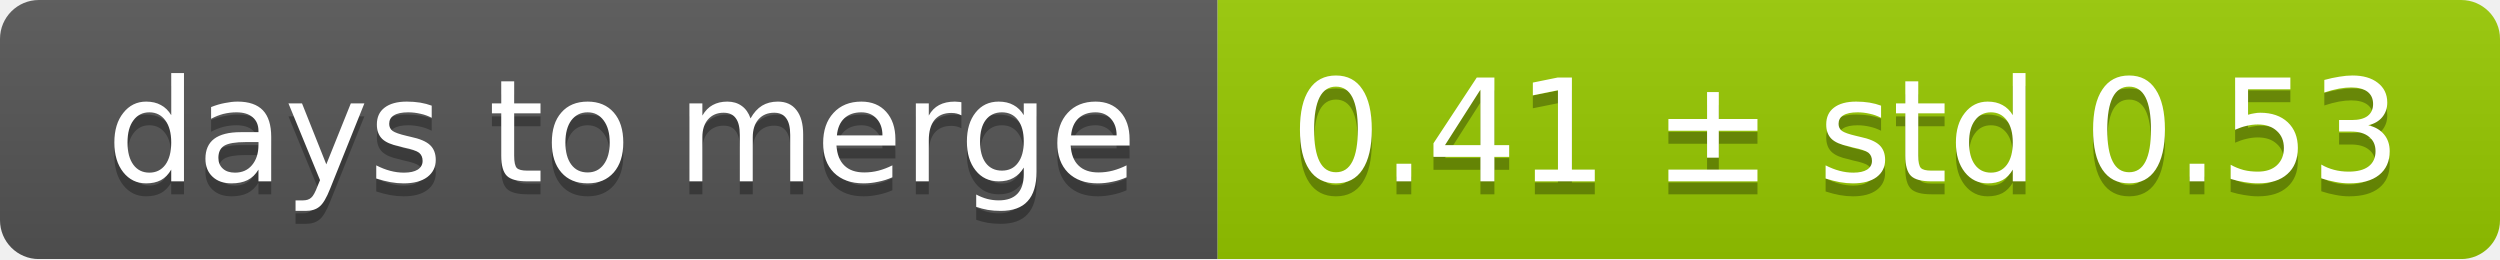
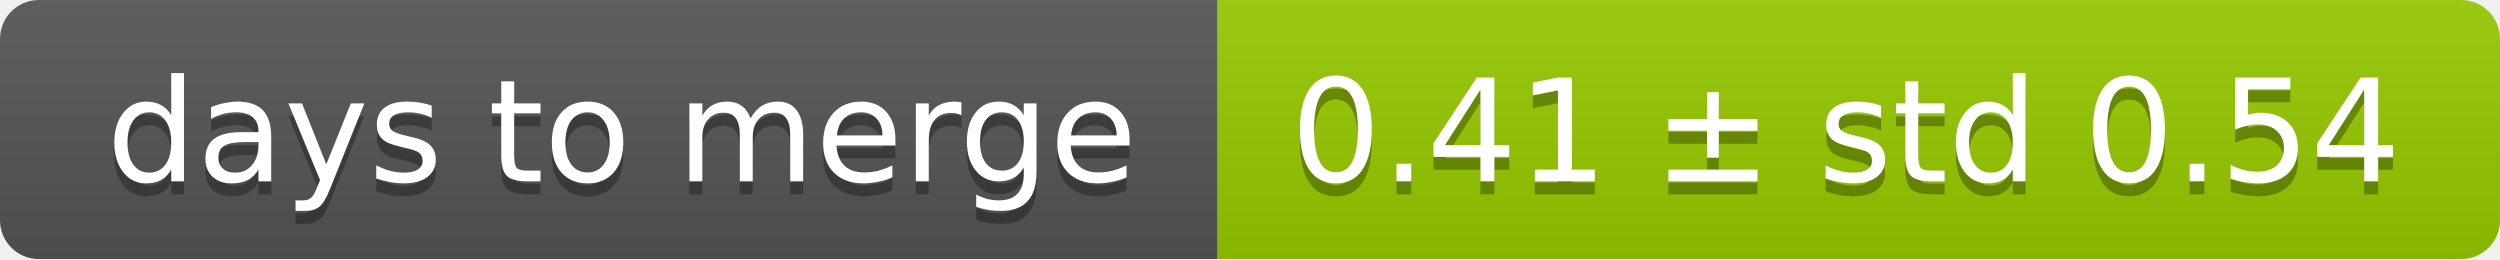
<svg xmlns="http://www.w3.org/2000/svg" width="193" height="20">
  <linearGradient id="smooth" x2="0" y2="100%">
    <stop offset="0" stop-color="#bbb" stop-opacity=".1" />
    <stop offset="1" stop-opacity=".1" />
  </linearGradient>
  <mask id="round">
    <rect width="193" height="20" rx="3" fill="#fff" />
  </mask>
  <g mask="url(#round)">
    <rect width="94" height="20" fill="#555" />
    <rect x="94" width="99" height="20" fill="#97ca00" />
    <rect width="193" height="20" fill="url(#smooth)" />
  </g>
  <g fill="#fff" text-anchor="middle" font-family="DejaVu Sans,Verdana,Geneva,sans-serif" font-size="11">
    <text x="48" y="15" fill="#010101" fill-opacity=".3">days to merge</text>
    <text x="48" y="14">days to merge</text>
-     <text x="142.5" y="15" fill="#010101" fill-opacity=".3">0.41 ± std 0.53</text>
-     <text x="142.5" y="14">0.41 ± std 0.53</text>
+     <text x="142.5" y="15" fill="#010101" fill-opacity=".3">0.41 ± std 0.54</text>
+     <text x="142.5" y="14">0.41 ± std 0.54</text>
  </g>
</svg>
